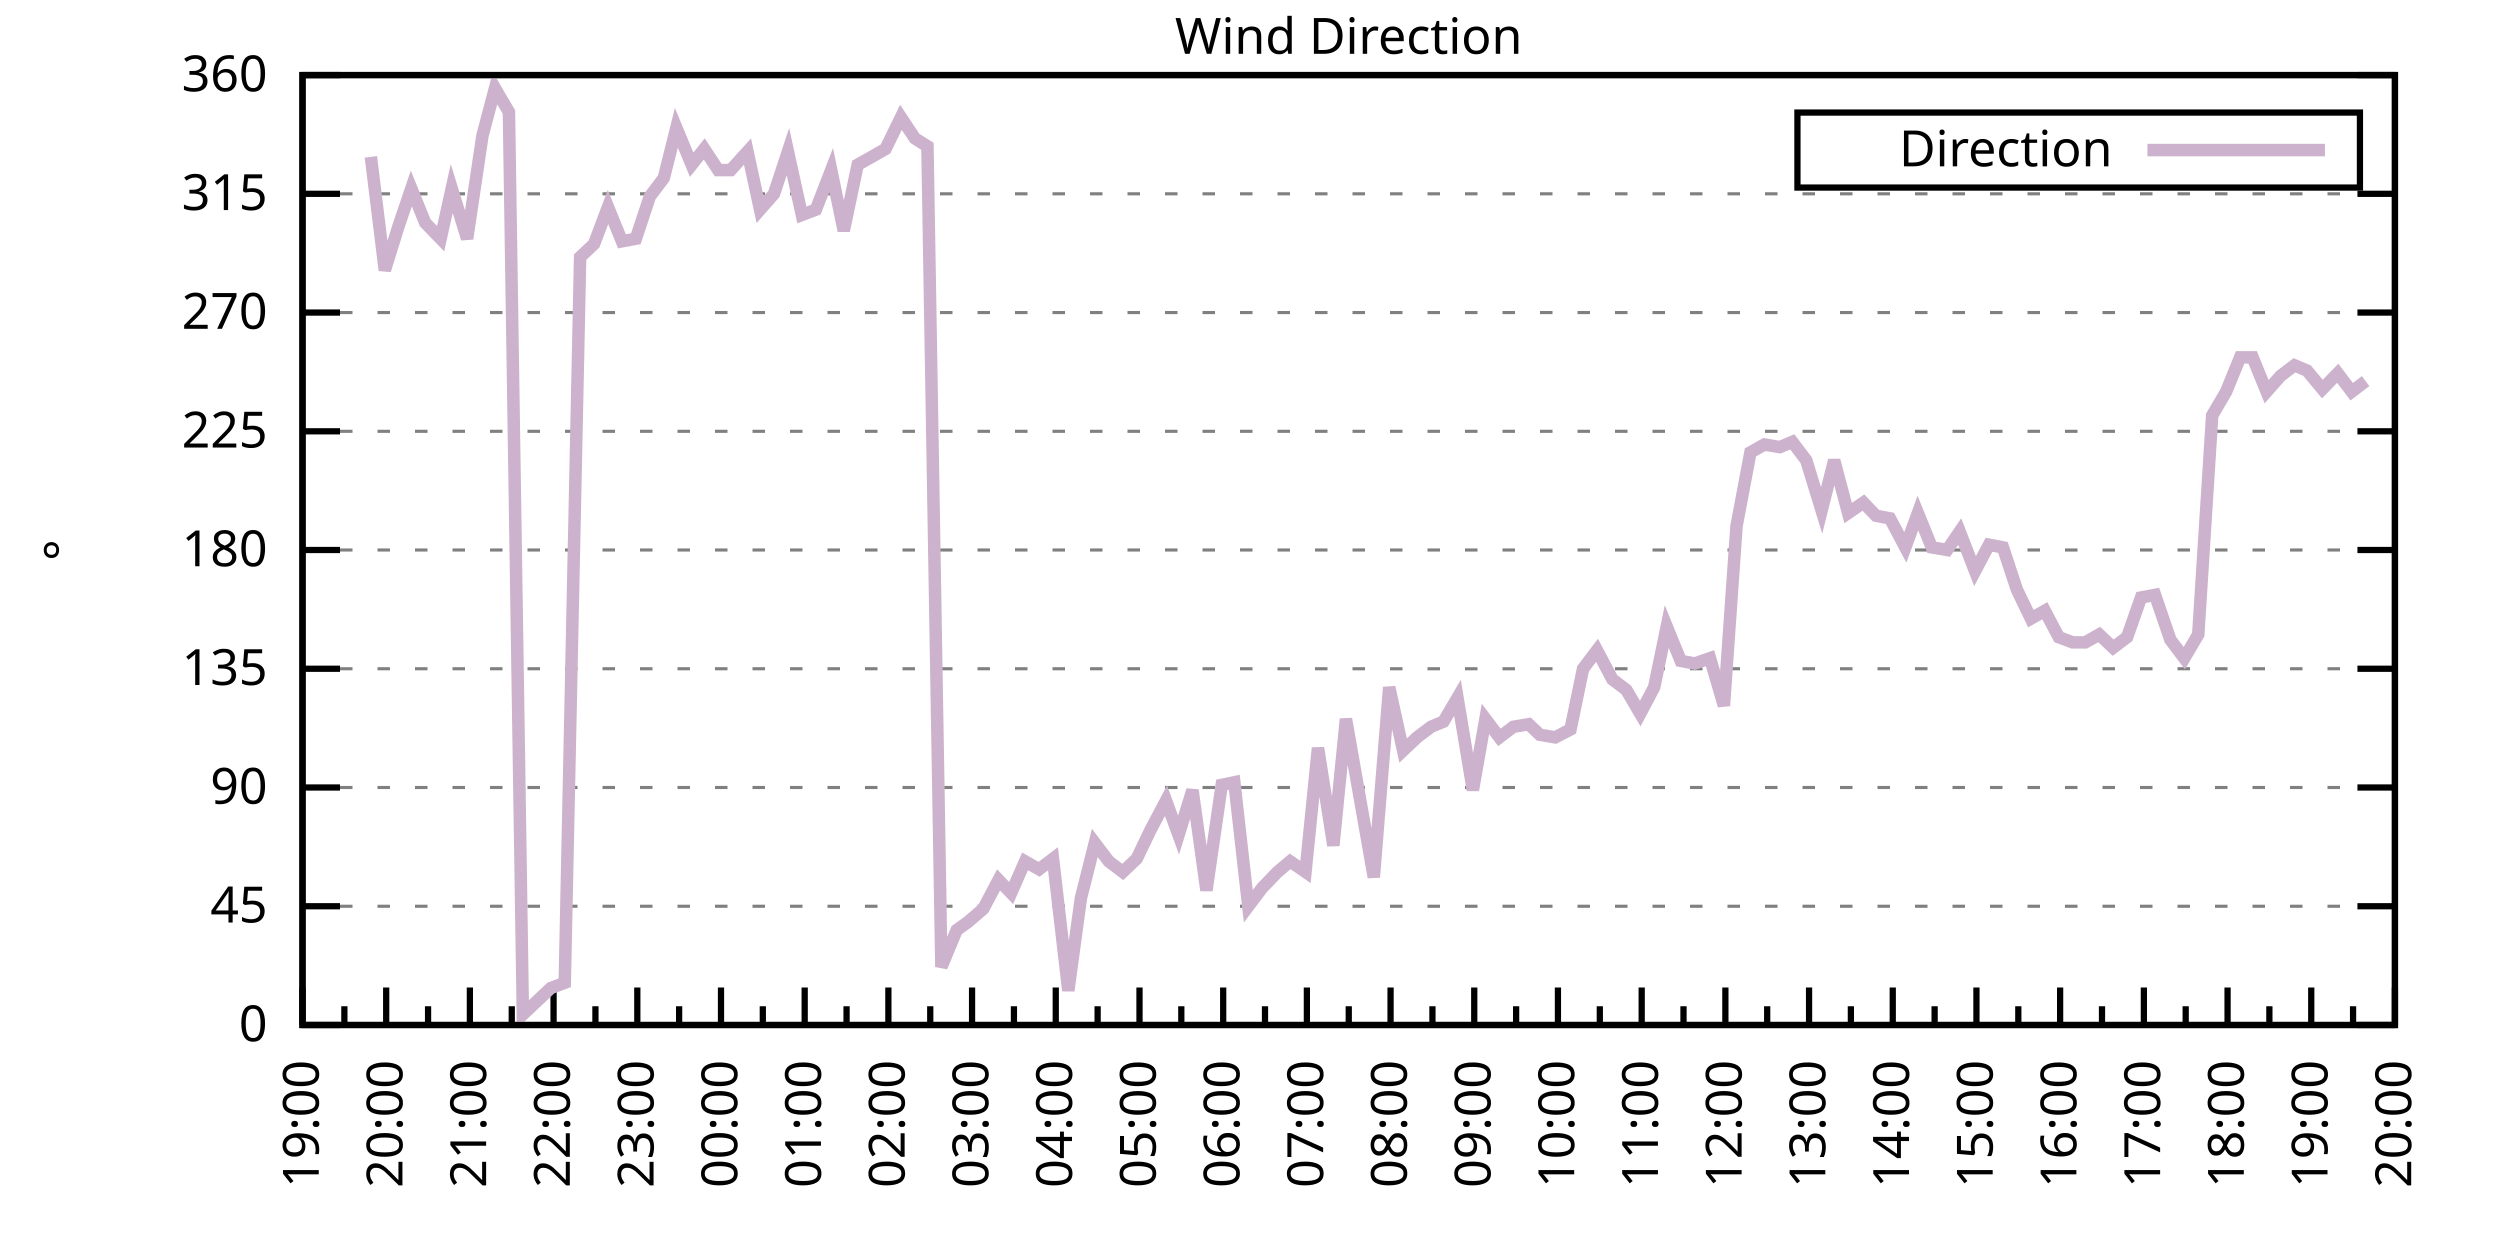
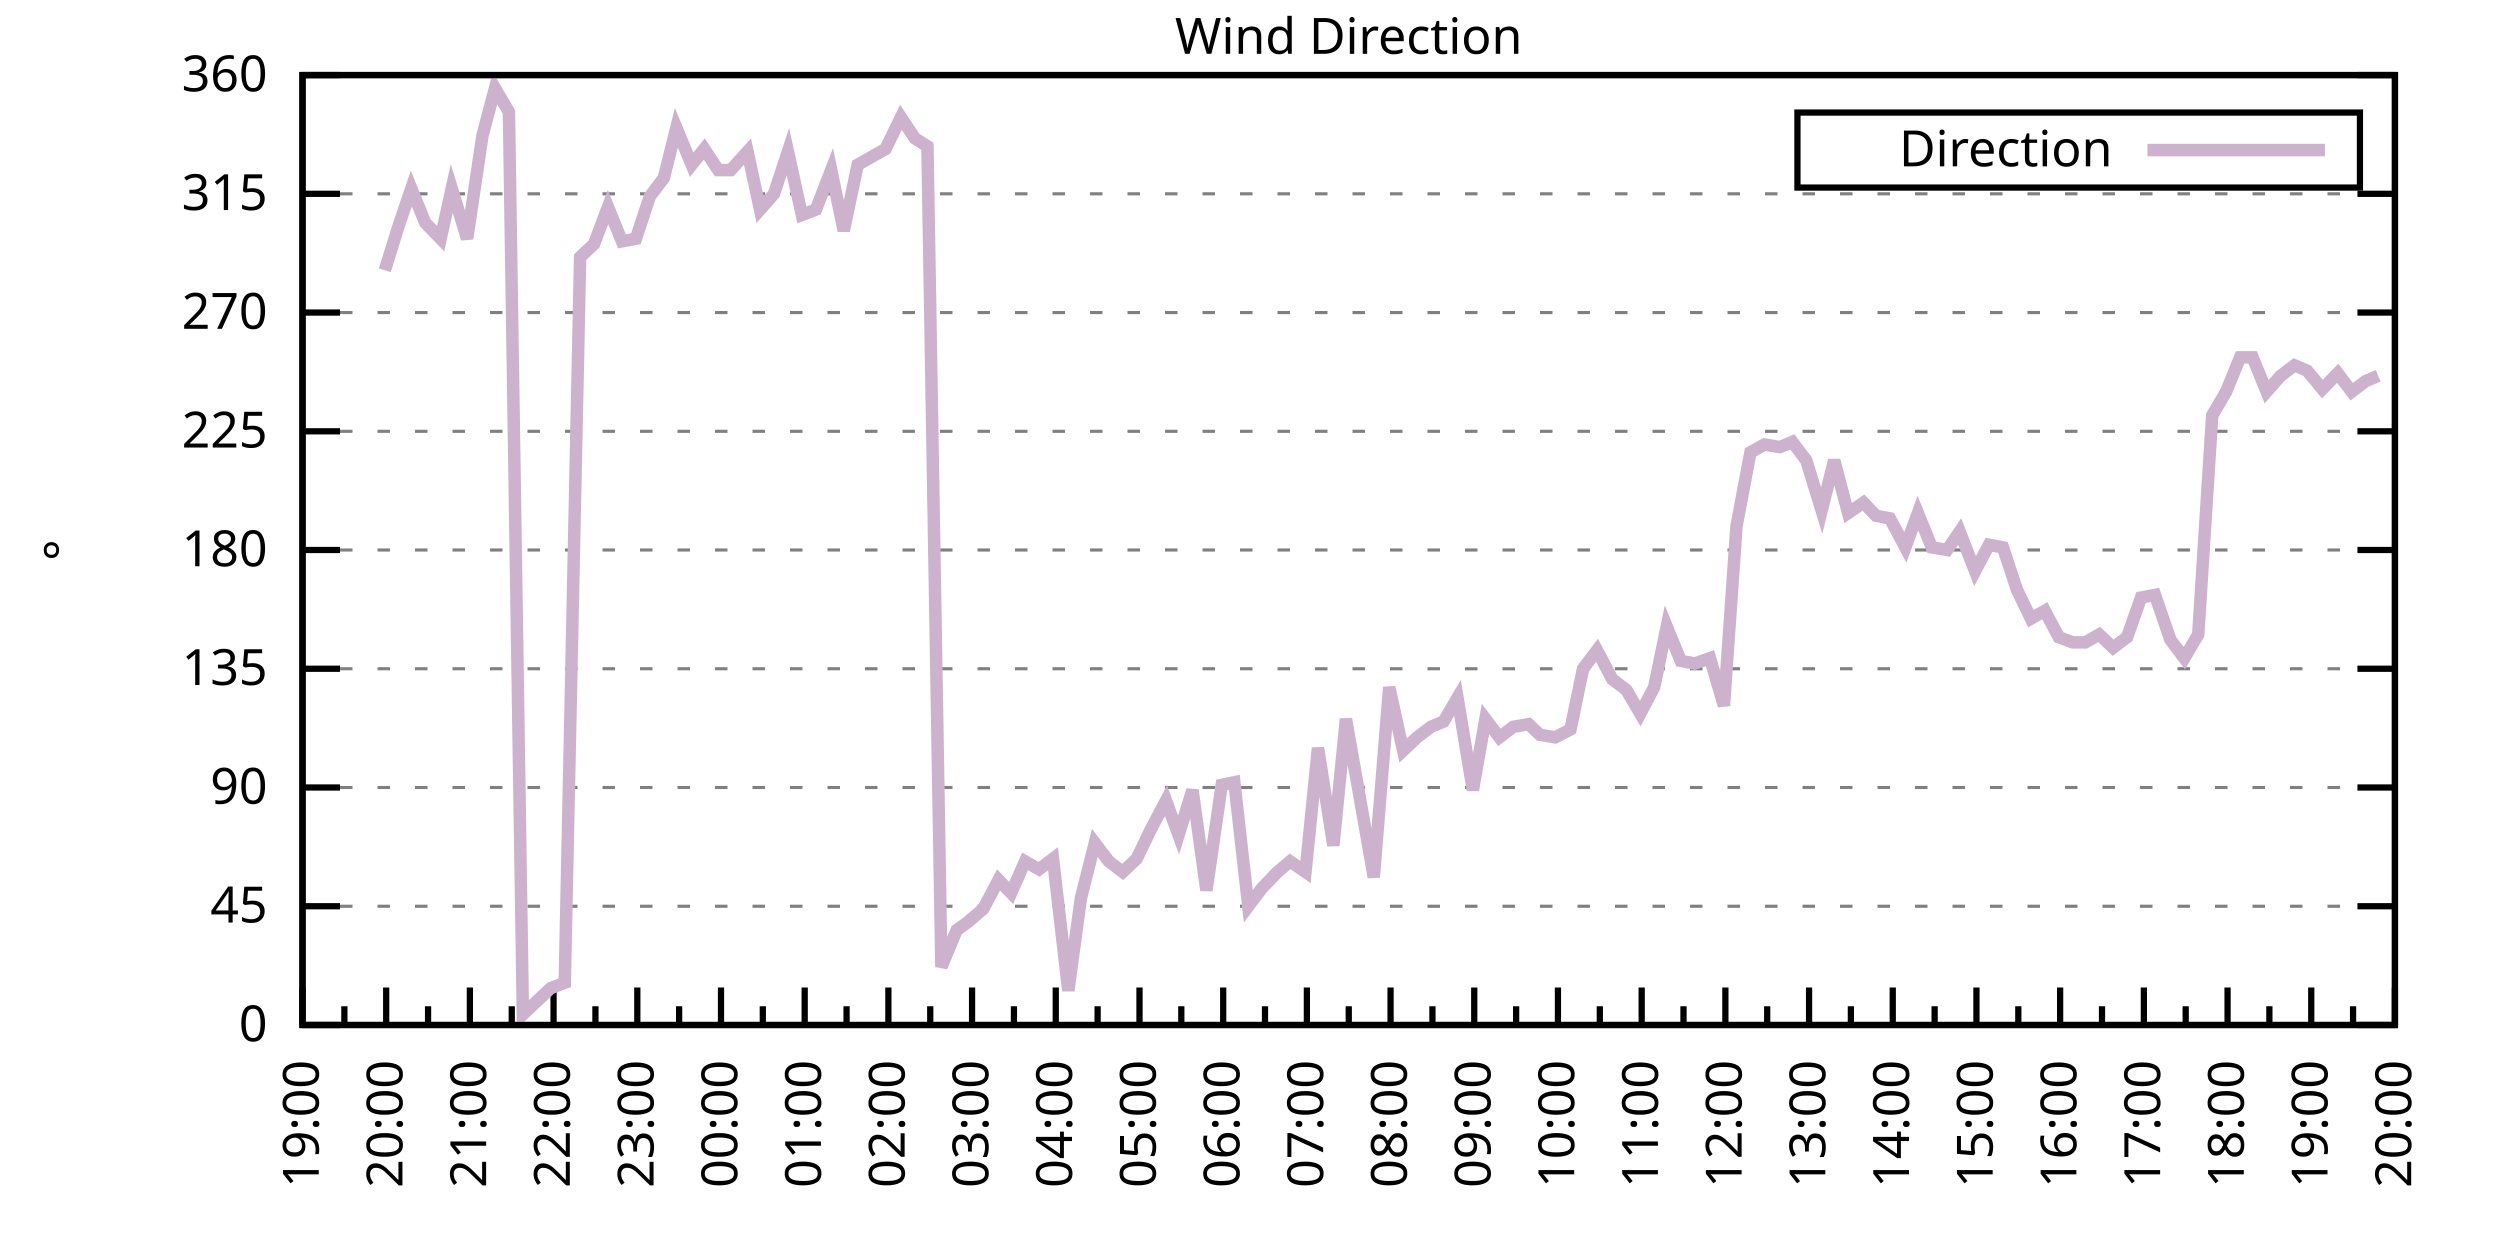
<svg xmlns="http://www.w3.org/2000/svg" xmlns:xlink="http://www.w3.org/1999/xlink" width="400" height="200" viewBox="0 0 400 200">
  <g id="gnuplot_canvas">
    <rect x="0" y="0" width="400" height="200" fill="none" />
    <defs>
      <circle id="gpDot" r="0.5" stroke-width="0.5" stroke="currentColor" />
      <path id="gpPt0" stroke-width="0.333" stroke="currentColor" d="M-1,0 h2 M0,-1 v2" />
      <path id="gpPt1" stroke-width="0.333" stroke="currentColor" d="M-1,-1 L1,1 M1,-1 L-1,1" />
      <path id="gpPt2" stroke-width="0.333" stroke="currentColor" d="M-1,0 L1,0 M0,-1 L0,1 M-1,-1 L1,1 M-1,1 L1,-1" />
      <rect id="gpPt3" stroke-width="0.333" stroke="currentColor" x="-1" y="-1" width="2" height="2" />
      <rect id="gpPt4" stroke-width="0.333" stroke="currentColor" fill="currentColor" x="-1" y="-1" width="2" height="2" />
      <circle id="gpPt5" stroke-width="0.333" stroke="currentColor" cx="0" cy="0" r="1" />
      <use xlink:href="#gpPt5" id="gpPt6" fill="currentColor" stroke="none" />
      <path id="gpPt7" stroke-width="0.333" stroke="currentColor" d="M0,-1.33 L-1.33,0.67 L1.33,0.67 z" />
      <use xlink:href="#gpPt7" id="gpPt8" fill="currentColor" stroke="none" />
      <use xlink:href="#gpPt7" id="gpPt9" stroke="currentColor" transform="rotate(180)" />
      <use xlink:href="#gpPt9" id="gpPt10" fill="currentColor" stroke="none" />
      <use xlink:href="#gpPt3" id="gpPt11" stroke="currentColor" transform="rotate(45)" />
      <use xlink:href="#gpPt11" id="gpPt12" fill="currentColor" stroke="none" />
      <path id="gpPt13" stroke-width="0.333" stroke="currentColor" d="M0,1.330 L1.265,0.411 L0.782,-1.067 L-0.782,-1.076 L-1.265,0.411 z" />
      <use xlink:href="#gpPt13" id="gpPt14" fill="currentColor" stroke="none" />
      <filter id="textbox" filterUnits="objectBoundingBox" x="0" y="0" height="1" width="1">
        <feFlood flood-color="white" flood-opacity="1" result="bgnd" />
        <feComposite in="SourceGraphic" in2="bgnd" operator="atop" />
      </filter>
      <filter id="greybox" filterUnits="objectBoundingBox" x="0" y="0" height="1" width="1">
        <feFlood flood-color="lightgrey" flood-opacity="1" result="grey" />
        <feComposite in="SourceGraphic" in2="grey" operator="atop" />
      </filter>
    </defs>
    <g fill="none" color="white" stroke="currentColor" stroke-width="1.00" stroke-linecap="butt" stroke-linejoin="miter">
</g>
    <g fill="none" color="black" stroke="currentColor" stroke-width="1.00" stroke-linecap="butt" stroke-linejoin="miter">
      <g stroke="none" shape-rendering="crispEdges">
        <polygon fill="rgb(255, 255, 255)" points="48.40,164.00 383.18,164.00 383.18,12.02 48.40,12.02 " />
      </g>
    </g>
    <g fill="none" color="black" stroke="currentColor" stroke-width="1.00" stroke-linecap="butt" stroke-linejoin="miter">
</g>
    <g fill="none" color="black" stroke="black" stroke-width="0.50" stroke-linecap="butt" stroke-linejoin="miter">
</g>
    <g fill="none" color="gray" stroke="currentColor" stroke-width="0.50" stroke-linecap="butt" stroke-linejoin="miter">
      <path stroke="gray" stroke-dasharray="2,4" class="gridline" d="M48.40,164.00 L383.19,164.00  " />
    </g>
    <g fill="none" color="gray" stroke="gray" stroke-width="1.00" stroke-linecap="butt" stroke-linejoin="miter">
</g>
    <g fill="none" color="black" stroke="currentColor" stroke-width="1.00" stroke-linecap="butt" stroke-linejoin="miter">
      <path stroke="black" d="M48.40,164.00 L54.40,164.00 M383.19,164.00 L377.19,164.00  " />
      <g transform="translate(42.80,166.60)" stroke="none" fill="black" font-family="Sans" font-size="8.00" text-anchor="end">
        <text>
          <tspan font-family="Sans"> 0</tspan>
        </text>
      </g>
    </g>
    <g fill="none" color="black" stroke="currentColor" stroke-width="1.00" stroke-linecap="butt" stroke-linejoin="miter">
</g>
    <g fill="none" color="black" stroke="black" stroke-width="0.50" stroke-linecap="butt" stroke-linejoin="miter">
</g>
    <g fill="none" color="gray" stroke="currentColor" stroke-width="0.50" stroke-linecap="butt" stroke-linejoin="miter">
      <path stroke="gray" stroke-dasharray="2,4" class="gridline" d="M48.40,145.00 L383.19,145.00  " />
    </g>
    <g fill="none" color="gray" stroke="gray" stroke-width="1.00" stroke-linecap="butt" stroke-linejoin="miter">
</g>
    <g fill="none" color="black" stroke="currentColor" stroke-width="1.00" stroke-linecap="butt" stroke-linejoin="miter">
      <path stroke="black" d="M48.40,145.00 L54.40,145.00 M383.19,145.00 L377.19,145.00  " />
      <g transform="translate(42.80,147.60)" stroke="none" fill="black" font-family="Sans" font-size="8.00" text-anchor="end">
        <text>
          <tspan font-family="Sans"> 45</tspan>
        </text>
      </g>
    </g>
    <g fill="none" color="black" stroke="currentColor" stroke-width="1.00" stroke-linecap="butt" stroke-linejoin="miter">
</g>
    <g fill="none" color="black" stroke="black" stroke-width="0.50" stroke-linecap="butt" stroke-linejoin="miter">
</g>
    <g fill="none" color="gray" stroke="currentColor" stroke-width="0.50" stroke-linecap="butt" stroke-linejoin="miter">
      <path stroke="gray" stroke-dasharray="2,4" class="gridline" d="M48.40,126.00 L383.19,126.00  " />
    </g>
    <g fill="none" color="gray" stroke="gray" stroke-width="1.00" stroke-linecap="butt" stroke-linejoin="miter">
</g>
    <g fill="none" color="black" stroke="currentColor" stroke-width="1.00" stroke-linecap="butt" stroke-linejoin="miter">
      <path stroke="black" d="M48.40,126.00 L54.40,126.00 M383.19,126.00 L377.19,126.00  " />
      <g transform="translate(42.80,128.60)" stroke="none" fill="black" font-family="Sans" font-size="8.00" text-anchor="end">
        <text>
          <tspan font-family="Sans"> 90</tspan>
        </text>
      </g>
    </g>
    <g fill="none" color="black" stroke="currentColor" stroke-width="1.00" stroke-linecap="butt" stroke-linejoin="miter">
</g>
    <g fill="none" color="black" stroke="black" stroke-width="0.50" stroke-linecap="butt" stroke-linejoin="miter">
</g>
    <g fill="none" color="gray" stroke="currentColor" stroke-width="0.50" stroke-linecap="butt" stroke-linejoin="miter">
      <path stroke="gray" stroke-dasharray="2,4" class="gridline" d="M48.40,107.00 L383.19,107.00  " />
    </g>
    <g fill="none" color="gray" stroke="gray" stroke-width="1.00" stroke-linecap="butt" stroke-linejoin="miter">
</g>
    <g fill="none" color="black" stroke="currentColor" stroke-width="1.00" stroke-linecap="butt" stroke-linejoin="miter">
      <path stroke="black" d="M48.40,107.00 L54.40,107.00 M383.19,107.00 L377.19,107.00  " />
      <g transform="translate(42.80,109.60)" stroke="none" fill="black" font-family="Sans" font-size="8.00" text-anchor="end">
        <text>
          <tspan font-family="Sans"> 135</tspan>
        </text>
      </g>
    </g>
    <g fill="none" color="black" stroke="currentColor" stroke-width="1.00" stroke-linecap="butt" stroke-linejoin="miter">
</g>
    <g fill="none" color="black" stroke="black" stroke-width="0.50" stroke-linecap="butt" stroke-linejoin="miter">
</g>
    <g fill="none" color="gray" stroke="currentColor" stroke-width="0.50" stroke-linecap="butt" stroke-linejoin="miter">
      <path stroke="gray" stroke-dasharray="2,4" class="gridline" d="M48.40,88.00 L383.19,88.00  " />
    </g>
    <g fill="none" color="gray" stroke="gray" stroke-width="1.00" stroke-linecap="butt" stroke-linejoin="miter">
</g>
    <g fill="none" color="black" stroke="currentColor" stroke-width="1.00" stroke-linecap="butt" stroke-linejoin="miter">
      <path stroke="black" d="M48.40,88.00 L54.40,88.00 M383.19,88.00 L377.19,88.00  " />
      <g transform="translate(42.80,90.60)" stroke="none" fill="black" font-family="Sans" font-size="8.00" text-anchor="end">
        <text>
          <tspan font-family="Sans"> 180</tspan>
        </text>
      </g>
    </g>
    <g fill="none" color="black" stroke="currentColor" stroke-width="1.00" stroke-linecap="butt" stroke-linejoin="miter">
</g>
    <g fill="none" color="black" stroke="black" stroke-width="0.50" stroke-linecap="butt" stroke-linejoin="miter">
</g>
    <g fill="none" color="gray" stroke="currentColor" stroke-width="0.50" stroke-linecap="butt" stroke-linejoin="miter">
      <path stroke="gray" stroke-dasharray="2,4" class="gridline" d="M48.40,69.01 L383.19,69.01  " />
    </g>
    <g fill="none" color="gray" stroke="gray" stroke-width="1.00" stroke-linecap="butt" stroke-linejoin="miter">
</g>
    <g fill="none" color="black" stroke="currentColor" stroke-width="1.00" stroke-linecap="butt" stroke-linejoin="miter">
      <path stroke="black" d="M48.40,69.01 L54.40,69.01 M383.19,69.01 L377.19,69.01  " />
      <g transform="translate(42.80,71.61)" stroke="none" fill="black" font-family="Sans" font-size="8.00" text-anchor="end">
        <text>
          <tspan font-family="Sans"> 225</tspan>
        </text>
      </g>
    </g>
    <g fill="none" color="black" stroke="currentColor" stroke-width="1.00" stroke-linecap="butt" stroke-linejoin="miter">
</g>
    <g fill="none" color="black" stroke="black" stroke-width="0.50" stroke-linecap="butt" stroke-linejoin="miter">
</g>
    <g fill="none" color="gray" stroke="currentColor" stroke-width="0.50" stroke-linecap="butt" stroke-linejoin="miter">
      <path stroke="gray" stroke-dasharray="2,4" class="gridline" d="M48.40,50.01 L383.19,50.01  " />
    </g>
    <g fill="none" color="gray" stroke="gray" stroke-width="1.00" stroke-linecap="butt" stroke-linejoin="miter">
</g>
    <g fill="none" color="black" stroke="currentColor" stroke-width="1.00" stroke-linecap="butt" stroke-linejoin="miter">
      <path stroke="black" d="M48.40,50.01 L54.40,50.01 M383.19,50.01 L377.19,50.01  " />
      <g transform="translate(42.80,52.61)" stroke="none" fill="black" font-family="Sans" font-size="8.00" text-anchor="end">
        <text>
          <tspan font-family="Sans"> 270</tspan>
        </text>
      </g>
    </g>
    <g fill="none" color="black" stroke="currentColor" stroke-width="1.00" stroke-linecap="butt" stroke-linejoin="miter">
</g>
    <g fill="none" color="black" stroke="black" stroke-width="0.50" stroke-linecap="butt" stroke-linejoin="miter">
</g>
    <g fill="none" color="gray" stroke="currentColor" stroke-width="0.50" stroke-linecap="butt" stroke-linejoin="miter">
      <path stroke="gray" stroke-dasharray="2,4" class="gridline" d="M48.40,31.01 L383.19,31.01  " />
    </g>
    <g fill="none" color="gray" stroke="gray" stroke-width="1.00" stroke-linecap="butt" stroke-linejoin="miter">
</g>
    <g fill="none" color="black" stroke="currentColor" stroke-width="1.00" stroke-linecap="butt" stroke-linejoin="miter">
      <path stroke="black" d="M48.40,31.01 L54.40,31.01 M383.19,31.01 L377.19,31.01  " />
      <g transform="translate(42.80,33.61)" stroke="none" fill="black" font-family="Sans" font-size="8.00" text-anchor="end">
        <text>
          <tspan font-family="Sans"> 315</tspan>
        </text>
      </g>
    </g>
    <g fill="none" color="black" stroke="currentColor" stroke-width="1.00" stroke-linecap="butt" stroke-linejoin="miter">
</g>
    <g fill="none" color="black" stroke="black" stroke-width="0.50" stroke-linecap="butt" stroke-linejoin="miter">
</g>
    <g fill="none" color="gray" stroke="currentColor" stroke-width="0.50" stroke-linecap="butt" stroke-linejoin="miter">
      <path stroke="gray" stroke-dasharray="2,4" class="gridline" d="M48.40,12.01 L383.19,12.01  " />
    </g>
    <g fill="none" color="gray" stroke="gray" stroke-width="1.00" stroke-linecap="butt" stroke-linejoin="miter">
</g>
    <g fill="none" color="black" stroke="currentColor" stroke-width="1.00" stroke-linecap="butt" stroke-linejoin="miter">
      <path stroke="black" d="M48.40,12.01 L54.40,12.01 M383.19,12.01 L377.19,12.01  " />
      <g transform="translate(42.80,14.61)" stroke="none" fill="black" font-family="Sans" font-size="8.00" text-anchor="end">
        <text>
          <tspan font-family="Sans"> 360</tspan>
        </text>
      </g>
    </g>
    <g fill="none" color="black" stroke="currentColor" stroke-width="1.00" stroke-linecap="butt" stroke-linejoin="miter">
      <path stroke="black" d="M48.40,164.00 L48.40,158.00  " />
      <g transform="translate(51.00,169.60) rotate(270)" stroke="none" fill="black" font-family="Sans" font-size="8.00" text-anchor="end">
        <text>
          <tspan font-family="Sans">19:00</tspan>
        </text>
      </g>
    </g>
    <g fill="none" color="black" stroke="currentColor" stroke-width="1.00" stroke-linecap="butt" stroke-linejoin="miter">
      <path stroke="black" d="M55.10,164.00 L55.10,161.00 M61.79,164.00 L61.79,158.00  " />
      <g transform="translate(64.39,169.60) rotate(270)" stroke="none" fill="black" font-family="Sans" font-size="8.00" text-anchor="end">
        <text>
          <tspan font-family="Sans">20:00</tspan>
        </text>
      </g>
    </g>
    <g fill="none" color="black" stroke="currentColor" stroke-width="1.00" stroke-linecap="butt" stroke-linejoin="miter">
      <path stroke="black" d="M68.49,164.00 L68.49,161.00 M75.18,164.00 L75.18,158.00  " />
      <g transform="translate(77.78,169.60) rotate(270)" stroke="none" fill="black" font-family="Sans" font-size="8.00" text-anchor="end">
        <text>
          <tspan font-family="Sans">21:00</tspan>
        </text>
      </g>
    </g>
    <g fill="none" color="black" stroke="currentColor" stroke-width="1.00" stroke-linecap="butt" stroke-linejoin="miter">
      <path stroke="black" d="M81.88,164.00 L81.88,161.00 M88.57,164.00 L88.57,158.00  " />
      <g transform="translate(91.17,169.60) rotate(270)" stroke="none" fill="black" font-family="Sans" font-size="8.00" text-anchor="end">
        <text>
          <tspan font-family="Sans">22:00</tspan>
        </text>
      </g>
    </g>
    <g fill="none" color="black" stroke="currentColor" stroke-width="1.00" stroke-linecap="butt" stroke-linejoin="miter">
      <path stroke="black" d="M95.27,164.00 L95.27,161.00 M101.97,164.00 L101.97,158.00  " />
      <g transform="translate(104.57,169.60) rotate(270)" stroke="none" fill="black" font-family="Sans" font-size="8.00" text-anchor="end">
        <text>
          <tspan font-family="Sans">23:00</tspan>
        </text>
      </g>
    </g>
    <g fill="none" color="black" stroke="currentColor" stroke-width="1.00" stroke-linecap="butt" stroke-linejoin="miter">
      <path stroke="black" d="M108.66,164.00 L108.66,161.00 M115.36,164.00 L115.36,158.00  " />
      <g transform="translate(117.96,169.60) rotate(270)" stroke="none" fill="black" font-family="Sans" font-size="8.00" text-anchor="end">
        <text>
          <tspan font-family="Sans">00:00</tspan>
        </text>
      </g>
    </g>
    <g fill="none" color="black" stroke="currentColor" stroke-width="1.00" stroke-linecap="butt" stroke-linejoin="miter">
      <path stroke="black" d="M122.05,164.00 L122.05,161.00 M128.75,164.00 L128.75,158.00  " />
      <g transform="translate(131.35,169.60) rotate(270)" stroke="none" fill="black" font-family="Sans" font-size="8.00" text-anchor="end">
        <text>
          <tspan font-family="Sans">01:00</tspan>
        </text>
      </g>
    </g>
    <g fill="none" color="black" stroke="currentColor" stroke-width="1.00" stroke-linecap="butt" stroke-linejoin="miter">
      <path stroke="black" d="M135.45,164.00 L135.45,161.00 M142.14,164.00 L142.14,158.00  " />
      <g transform="translate(144.74,169.60) rotate(270)" stroke="none" fill="black" font-family="Sans" font-size="8.00" text-anchor="end">
        <text>
          <tspan font-family="Sans">02:00</tspan>
        </text>
      </g>
    </g>
    <g fill="none" color="black" stroke="currentColor" stroke-width="1.00" stroke-linecap="butt" stroke-linejoin="miter">
      <path stroke="black" d="M148.84,164.00 L148.84,161.00 M155.53,164.00 L155.53,158.00  " />
      <g transform="translate(158.13,169.60) rotate(270)" stroke="none" fill="black" font-family="Sans" font-size="8.00" text-anchor="end">
        <text>
          <tspan font-family="Sans">03:00</tspan>
        </text>
      </g>
    </g>
    <g fill="none" color="black" stroke="currentColor" stroke-width="1.00" stroke-linecap="butt" stroke-linejoin="miter">
      <path stroke="black" d="M162.23,164.00 L162.23,161.00 M168.92,164.00 L168.92,158.00  " />
      <g transform="translate(171.52,169.60) rotate(270)" stroke="none" fill="black" font-family="Sans" font-size="8.00" text-anchor="end">
        <text>
          <tspan font-family="Sans">04:00</tspan>
        </text>
      </g>
    </g>
    <g fill="none" color="black" stroke="currentColor" stroke-width="1.00" stroke-linecap="butt" stroke-linejoin="miter">
      <path stroke="black" d="M175.62,164.00 L175.62,161.00 M182.32,164.00 L182.32,158.00  " />
      <g transform="translate(184.92,169.60) rotate(270)" stroke="none" fill="black" font-family="Sans" font-size="8.00" text-anchor="end">
        <text>
          <tspan font-family="Sans">05:00</tspan>
        </text>
      </g>
    </g>
    <g fill="none" color="black" stroke="currentColor" stroke-width="1.00" stroke-linecap="butt" stroke-linejoin="miter">
      <path stroke="black" d="M189.01,164.00 L189.01,161.00 M195.71,164.00 L195.71,158.00  " />
      <g transform="translate(198.31,169.60) rotate(270)" stroke="none" fill="black" font-family="Sans" font-size="8.00" text-anchor="end">
        <text>
          <tspan font-family="Sans">06:00</tspan>
        </text>
      </g>
    </g>
    <g fill="none" color="black" stroke="currentColor" stroke-width="1.00" stroke-linecap="butt" stroke-linejoin="miter">
      <path stroke="black" d="M202.40,164.00 L202.40,161.00 M209.10,164.00 L209.10,158.00  " />
      <g transform="translate(211.70,169.60) rotate(270)" stroke="none" fill="black" font-family="Sans" font-size="8.00" text-anchor="end">
        <text>
          <tspan font-family="Sans">07:00</tspan>
        </text>
      </g>
    </g>
    <g fill="none" color="black" stroke="currentColor" stroke-width="1.00" stroke-linecap="butt" stroke-linejoin="miter">
      <path stroke="black" d="M215.80,164.00 L215.80,161.00 M222.49,164.00 L222.49,158.00  " />
      <g transform="translate(225.09,169.60) rotate(270)" stroke="none" fill="black" font-family="Sans" font-size="8.00" text-anchor="end">
        <text>
          <tspan font-family="Sans">08:00</tspan>
        </text>
      </g>
    </g>
    <g fill="none" color="black" stroke="currentColor" stroke-width="1.00" stroke-linecap="butt" stroke-linejoin="miter">
      <path stroke="black" d="M229.19,164.00 L229.19,161.00 M235.88,164.00 L235.88,158.00  " />
      <g transform="translate(238.48,169.60) rotate(270)" stroke="none" fill="black" font-family="Sans" font-size="8.00" text-anchor="end">
        <text>
          <tspan font-family="Sans">09:00</tspan>
        </text>
      </g>
    </g>
    <g fill="none" color="black" stroke="currentColor" stroke-width="1.00" stroke-linecap="butt" stroke-linejoin="miter">
      <path stroke="black" d="M242.58,164.00 L242.58,161.00 M249.27,164.00 L249.27,158.00  " />
      <g transform="translate(251.87,169.60) rotate(270)" stroke="none" fill="black" font-family="Sans" font-size="8.00" text-anchor="end">
        <text>
          <tspan font-family="Sans">10:00</tspan>
        </text>
      </g>
    </g>
    <g fill="none" color="black" stroke="currentColor" stroke-width="1.00" stroke-linecap="butt" stroke-linejoin="miter">
      <path stroke="black" d="M255.97,164.00 L255.97,161.00 M262.67,164.00 L262.67,158.00  " />
      <g transform="translate(265.27,169.60) rotate(270)" stroke="none" fill="black" font-family="Sans" font-size="8.00" text-anchor="end">
        <text>
          <tspan font-family="Sans">11:00</tspan>
        </text>
      </g>
    </g>
    <g fill="none" color="black" stroke="currentColor" stroke-width="1.00" stroke-linecap="butt" stroke-linejoin="miter">
      <path stroke="black" d="M269.36,164.00 L269.36,161.00 M276.06,164.00 L276.06,158.00  " />
      <g transform="translate(278.66,169.60) rotate(270)" stroke="none" fill="black" font-family="Sans" font-size="8.00" text-anchor="end">
        <text>
          <tspan font-family="Sans">12:00</tspan>
        </text>
      </g>
    </g>
    <g fill="none" color="black" stroke="currentColor" stroke-width="1.00" stroke-linecap="butt" stroke-linejoin="miter">
      <path stroke="black" d="M282.75,164.00 L282.75,161.00 M289.45,164.00 L289.45,158.00  " />
      <g transform="translate(292.05,169.60) rotate(270)" stroke="none" fill="black" font-family="Sans" font-size="8.00" text-anchor="end">
        <text>
          <tspan font-family="Sans">13:00</tspan>
        </text>
      </g>
    </g>
    <g fill="none" color="black" stroke="currentColor" stroke-width="1.00" stroke-linecap="butt" stroke-linejoin="miter">
      <path stroke="black" d="M296.14,164.00 L296.14,161.00 M302.84,164.00 L302.84,158.00  " />
      <g transform="translate(305.44,169.60) rotate(270)" stroke="none" fill="black" font-family="Sans" font-size="8.00" text-anchor="end">
        <text>
          <tspan font-family="Sans">14:00</tspan>
        </text>
      </g>
    </g>
    <g fill="none" color="black" stroke="currentColor" stroke-width="1.00" stroke-linecap="butt" stroke-linejoin="miter">
      <path stroke="black" d="M309.54,164.00 L309.54,161.00 M316.23,164.00 L316.23,158.00  " />
      <g transform="translate(318.83,169.60) rotate(270)" stroke="none" fill="black" font-family="Sans" font-size="8.00" text-anchor="end">
        <text>
          <tspan font-family="Sans">15:00</tspan>
        </text>
      </g>
    </g>
    <g fill="none" color="black" stroke="currentColor" stroke-width="1.00" stroke-linecap="butt" stroke-linejoin="miter">
      <path stroke="black" d="M322.93,164.00 L322.93,161.00 M329.62,164.00 L329.62,158.00  " />
      <g transform="translate(332.22,169.60) rotate(270)" stroke="none" fill="black" font-family="Sans" font-size="8.00" text-anchor="end">
        <text>
          <tspan font-family="Sans">16:00</tspan>
        </text>
      </g>
    </g>
    <g fill="none" color="black" stroke="currentColor" stroke-width="1.00" stroke-linecap="butt" stroke-linejoin="miter">
      <path stroke="black" d="M336.32,164.00 L336.32,161.00 M343.02,164.00 L343.02,158.00  " />
      <g transform="translate(345.62,169.60) rotate(270)" stroke="none" fill="black" font-family="Sans" font-size="8.00" text-anchor="end">
        <text>
          <tspan font-family="Sans">17:00</tspan>
        </text>
      </g>
    </g>
    <g fill="none" color="black" stroke="currentColor" stroke-width="1.00" stroke-linecap="butt" stroke-linejoin="miter">
      <path stroke="black" d="M349.71,164.00 L349.71,161.00 M356.41,164.00 L356.41,158.00  " />
      <g transform="translate(359.01,169.60) rotate(270)" stroke="none" fill="black" font-family="Sans" font-size="8.00" text-anchor="end">
        <text>
          <tspan font-family="Sans">18:00</tspan>
        </text>
      </g>
    </g>
    <g fill="none" color="black" stroke="currentColor" stroke-width="1.00" stroke-linecap="butt" stroke-linejoin="miter">
      <path stroke="black" d="M363.10,164.00 L363.10,161.00 M369.80,164.00 L369.80,158.00  " />
      <g transform="translate(372.40,169.60) rotate(270)" stroke="none" fill="black" font-family="Sans" font-size="8.00" text-anchor="end">
        <text>
          <tspan font-family="Sans">19:00</tspan>
        </text>
      </g>
    </g>
    <g fill="none" color="black" stroke="currentColor" stroke-width="1.00" stroke-linecap="butt" stroke-linejoin="miter">
      <path stroke="black" d="M376.49,164.00 L376.49,161.00 M383.19,164.00 L383.19,158.00  " />
      <g transform="translate(385.79,169.60) rotate(270)" stroke="none" fill="black" font-family="Sans" font-size="8.00" text-anchor="end">
        <text>
          <tspan font-family="Sans">20:00</tspan>
        </text>
      </g>
    </g>
    <g fill="none" color="black" stroke="currentColor" stroke-width="1.00" stroke-linecap="butt" stroke-linejoin="miter">
</g>
    <g fill="none" color="black" stroke="currentColor" stroke-width="1.00" stroke-linecap="butt" stroke-linejoin="miter">
      <path stroke="black" d="M48.40,12.01 L48.40,164.00 L383.19,164.00 L383.19,12.01 L48.40,12.01 Z  " />
    </g>
    <g fill="none" color="black" stroke="currentColor" stroke-width="1.00" stroke-linecap="butt" stroke-linejoin="miter">
      <g transform="translate(12.80,88.01) rotate(270)" stroke="none" fill="black" font-family="Sans" font-size="8.00" text-anchor="middle">
        <text>
          <tspan font-family="Sans">°</tspan>
        </text>
      </g>
    </g>
    <g fill="none" color="black" stroke="currentColor" stroke-width="1.00" stroke-linecap="butt" stroke-linejoin="miter">
</g>
    <g fill="none" color="black" stroke="currentColor" stroke-width="1.00" stroke-linecap="butt" stroke-linejoin="miter">
      <path stroke="black" d="M287.59,30.01 L287.59,18.01 L377.59,18.01 L377.59,30.01 L287.59,30.01 Z  " />
    </g>
    <g id="Wind_direction_plot_1">
      <g fill="none" color="white" stroke="black" stroke-width="2.00" stroke-linecap="butt" stroke-linejoin="miter">
</g>
      <g fill="none" color="black" stroke="currentColor" stroke-width="2.00" stroke-linecap="butt" stroke-linejoin="miter">
        <g transform="translate(337.99,26.61)" stroke="none" fill="black" font-family="Sans" font-size="8.00" text-anchor="end">
          <text>
            <tspan font-family="Sans">Direction</tspan>
          </text>
        </g>
      </g>
      <g fill="none" color="black" stroke="currentColor" stroke-width="2.00" stroke-linecap="butt" stroke-linejoin="miter">
-         <path stroke="rgb(204, 178, 204)" d="M343.59,24.01 L371.99,24.01 M59.34,25.10 L61.57,43.25 L63.80,36.08 L65.81,30.16 L68.04,35.65 L70.50,38.19   L72.28,30.16 L74.74,38.19 L77.19,21.72 L79.20,14.12 L81.43,17.92 L83.66,162.31 L85.90,160.20 L88.13,158.09   L90.36,157.24 L92.82,41.14 L95.05,39.03 L97.28,33.12 L99.51,38.61 L101.74,38.19 L103.98,31.43 L106.21,28.48   L108.22,20.45 L110.67,26.36 L112.68,23.83 L114.91,27.21 L116.92,27.21 L119.60,24.25 L121.61,33.54 L123.84,31.01   L126.07,24.25 L128.30,34.39 L130.54,33.54 L132.99,27.21 L135.00,36.92 L137.23,26.36 L139.46,25.10 L141.69,23.83   L144.15,18.77 L146.38,22.14 L148.39,23.41 L150.62,154.71 L153.08,148.80 L154.86,147.53 L157.32,145.42 L159.77,140.78   L161.78,142.89 L164.01,137.82 L166.25,139.09 L168.48,137.40 L170.93,158.51 L172.94,143.73 L175.17,134.87 L177.41,137.82   L179.64,139.51 L181.87,137.40 L184.10,132.76 L186.56,128.11 L188.57,133.60 L190.80,126.42 L193.03,142.47 L195.48,125.58   L197.49,125.16 L199.73,145.00 L201.96,142.05 L204.41,139.51 L206.42,137.82 L208.88,139.51 L210.88,119.67 L213.34,135.29   L215.35,115.03 L217.80,128.96 L219.81,140.36 L222.27,109.96 L224.50,120.09 L226.73,117.98 L228.96,116.29 L230.97,115.45   L233.20,111.65 L235.66,126.42 L237.67,115.03 L239.90,117.98 L242.13,116.29 L244.59,115.87 L246.37,117.56 L248.83,117.98   L251.28,116.71 L253.29,107.00 L255.52,104.05 L257.98,108.69 L260.21,110.38 L262.44,114.18 L264.67,109.96 L266.68,100.25   L268.92,105.74 L271.15,106.16 L273.60,105.31 L275.83,112.91 L277.84,84.21 L280.07,72.38 L282.31,71.12 L284.76,71.54   L286.77,70.70 L289.00,73.65 L291.46,81.67 L293.47,73.65 L295.70,82.09 L298.15,80.41 L300.16,82.52 L302.39,82.94   L304.85,87.58 L306.86,82.09 L309.09,87.58 L311.54,88.00 L313.55,85.05 L316.01,91.38 L318.24,87.16 L320.47,87.58   L322.70,94.34 L324.94,98.98 L327.17,97.72 L329.40,101.94 L331.63,102.78 L333.64,102.78 L335.87,101.52 L338.10,103.63   L340.34,101.94 L342.57,95.60 L344.80,95.18 L347.26,102.36 L349.49,105.31 L351.72,101.52 L353.95,66.47 L356.18,62.67   L358.42,57.18 L360.42,57.18 L362.66,62.67 L364.89,60.14 L367.12,58.45 L369.13,59.30 L371.58,62.25 L374.04,59.72   L376.27,62.67 L378.50,60.98  " />
+         <path stroke="rgb(204, 178, 204)" d="M343.59,24.01 L371.99,24.01 M61.57,43.25 L63.80,36.08 L65.81,30.16 L68.04,35.65 L70.50,38.19 L72.28,30.16   L74.74,38.19 L77.19,21.72 L79.20,14.12 L81.43,17.92 L83.66,162.31 L85.90,160.20 L88.13,158.09 L90.36,157.24   L92.82,41.14 L95.05,39.03 L97.28,33.12 L99.51,38.61 L101.74,38.19 L103.98,31.43 L106.21,28.48 L108.22,20.45   L110.67,26.36 L112.68,23.83 L114.91,27.21 L116.92,27.21 L119.60,24.25 L121.61,33.54 L123.84,31.01 L126.07,24.25   L128.30,34.39 L130.54,33.54 L132.99,27.21 L135.00,36.92 L137.23,26.36 L139.46,25.10 L141.69,23.83 L144.15,18.77   L146.38,22.14 L148.39,23.41 L150.62,154.71 L153.08,148.80 L154.86,147.53 L157.32,145.42 L159.77,140.78 L161.78,142.89   L164.01,137.82 L166.25,139.09 L168.48,137.40 L170.93,158.51 L172.94,143.73 L175.17,134.87 L177.41,137.82 L179.64,139.51   L181.87,137.40 L184.10,132.76 L186.56,128.11 L188.57,133.60 L190.80,126.42 L193.03,142.47 L195.48,125.58 L197.49,125.16   L199.73,145.00 L201.96,142.05 L204.41,139.51 L206.42,137.82 L208.88,139.51 L210.88,119.67 L213.34,135.29 L215.35,115.03   L217.80,128.96 L219.81,140.36 L222.27,109.96 L224.50,120.09 L226.73,117.98 L228.96,116.29 L230.97,115.45 L233.20,111.65   L235.66,126.42 L237.67,115.03 L239.90,117.98 L242.13,116.29 L244.59,115.87 L246.37,117.56 L248.83,117.98 L251.28,116.71   L253.29,107.00 L255.52,104.05 L257.98,108.69 L260.21,110.38 L262.44,114.18 L264.67,109.96 L266.68,100.25 L268.92,105.74   L271.15,106.16 L273.60,105.31 L275.83,112.91 L277.84,84.21 L280.07,72.38 L282.31,71.12 L284.76,71.54 L286.77,70.70   L289.00,73.65 L291.46,81.67 L293.47,73.65 L295.70,82.09 L298.15,80.41 L300.16,82.52 L302.39,82.94 L304.85,87.58   L306.86,82.09 L309.09,87.58 L311.54,88.00 L313.55,85.05 L316.01,91.38 L318.24,87.16 L320.47,87.58 L322.70,94.34   L324.94,98.98 L327.17,97.72 L329.40,101.94 L331.63,102.78 L333.64,102.78 L335.87,101.52 L338.10,103.63 L340.34,101.94   L342.57,95.60 L344.80,95.18 L347.26,102.36 L349.49,105.31 L351.72,101.52 L353.95,66.47 L356.18,62.67 L358.42,57.18   L360.42,57.18 L362.66,62.67 L364.89,60.14 L367.12,58.45 L369.13,59.30 L371.58,62.25 L374.04,59.72 L376.27,62.67   L378.50,60.98 L380.51,60.14  " />
      </g>
    </g>
    <g fill="none" color="black" stroke="currentColor" stroke-width="2.00" stroke-linecap="butt" stroke-linejoin="miter">
</g>
    <g fill="none" color="black" stroke="black" stroke-width="1.00" stroke-linecap="butt" stroke-linejoin="miter">
</g>
    <g fill="none" color="black" stroke="currentColor" stroke-width="1.00" stroke-linecap="butt" stroke-linejoin="miter">
      <path stroke="black" d="M48.40,12.01 L48.40,164.00 L383.19,164.00 L383.19,12.01 L48.40,12.01 Z  " />
    </g>
    <g fill="none" color="black" stroke="currentColor" stroke-width="1.00" stroke-linecap="butt" stroke-linejoin="miter">
      <g transform="translate(215.79,8.61)" stroke="none" fill="black" font-family="Sans" font-size="8.00" text-anchor="middle">
        <text>
          <tspan font-family="Sans">Wind Direction</tspan>
        </text>
      </g>
    </g>
    <g fill="none" color="black" stroke="currentColor" stroke-width="1.00" stroke-linecap="butt" stroke-linejoin="miter">
</g>
  </g>
</svg>
